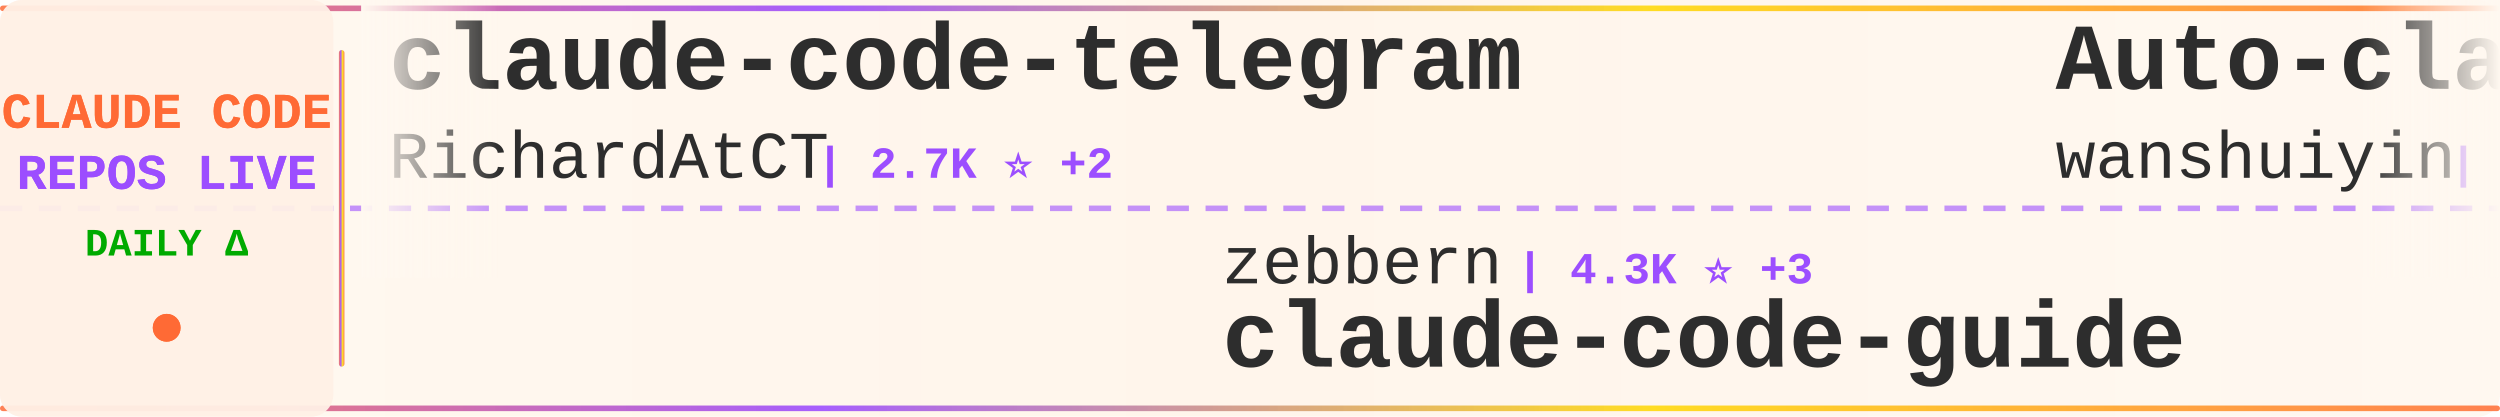
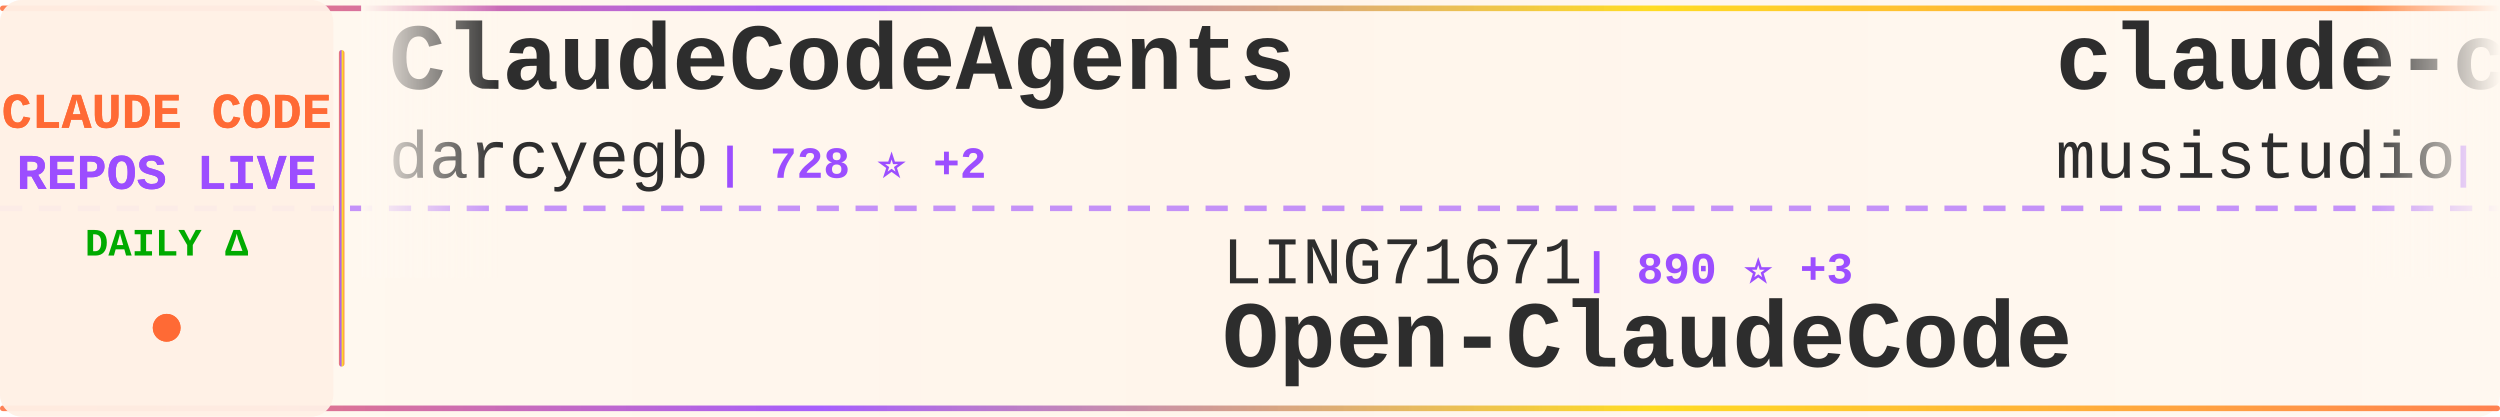
<svg xmlns="http://www.w3.org/2000/svg" width="900" height="150">
  <defs>
    <linearGradient id="tickerBg" x1="0%" y1="0%" x2="100%" y2="0%">
      <stop offset="0%" style="stop-color:#fff8f0;stop-opacity:0.98" />
      <stop offset="50%" style="stop-color:#fff5eb;stop-opacity:1" />
      <stop offset="100%" style="stop-color:#fff8f0;stop-opacity:0.98" />
    </linearGradient>
    <linearGradient id="borderGrad" x1="0%" y1="0%" x2="100%" y2="0%">
      <stop offset="0%" style="stop-color:#FF6B35;stop-opacity:0.85">
        <animate attributeName="stop-opacity" values="0.85;1;0.85" dur="2s" repeatCount="indefinite" />
      </stop>
      <stop offset="33%" style="stop-color:#9C4EFF;stop-opacity:0.9">
        <animate attributeName="stop-opacity" values="0.9;1;0.9" dur="2.2s" repeatCount="indefinite" />
      </stop>
      <stop offset="66%" style="stop-color:#FFD700;stop-opacity:0.85">
        <animate attributeName="stop-opacity" values="0.85;1;0.85" dur="1.8s" repeatCount="indefinite" />
      </stop>
      <stop offset="100%" style="stop-color:#FF6B35;stop-opacity:0.85">
        <animate attributeName="stop-opacity" values="0.85;1;0.85" dur="2s" repeatCount="indefinite" />
      </stop>
    </linearGradient>
    <filter id="textGlow">
      <feGaussianBlur stdDeviation="0.15" result="coloredBlur" />
      <feMerge>
        <feMergeNode in="coloredBlur" />
        <feMergeNode in="SourceGraphic" />
      </feMerge>
    </filter>
    <filter id="metricGlow">
      <feGaussianBlur stdDeviation="0.2" result="coloredBlur" />
      <feMerge>
        <feMergeNode in="coloredBlur" />
        <feMergeNode in="SourceGraphic" />
      </feMerge>
    </filter>
    <linearGradient id="leftFade" x1="0%" y1="0%" x2="100%" y2="0%">
      <stop offset="0%" style="stop-color:#fff8f0;stop-opacity:1" />
      <stop offset="100%" style="stop-color:#fff8f0;stop-opacity:0" />
    </linearGradient>
    <linearGradient id="rightFade" x1="0%" y1="0%" x2="100%" y2="0%">
      <stop offset="0%" style="stop-color:#fff8f0;stop-opacity:0" />
      <stop offset="100%" style="stop-color:#fff8f0;stop-opacity:1" />
    </linearGradient>
  </defs>
  <rect width="900" height="150" fill="url(#tickerBg)" rx="8" />
  <rect x="0" y="2" width="900" height="2" fill="url(#borderGrad)" rx="1" />
  <rect x="0" y="146" width="900" height="2" fill="url(#borderGrad)" rx="1" />
  <line x1="0" y1="75" x2="900" y2="75" stroke="#9C4EFF" stroke-width="2" stroke-dasharray="8 6" opacity="0.6" />
  <rect x="0" y="0" width="120" height="150" fill="#fff0e6" opacity="0.95" rx="8" />
  <text x="60" y="46" font-family="'Courier New', monospace" font-size="18" font-weight="bold" fill="#FF6B35" text-anchor="middle" filter="url(#textGlow)">
    CLAUDE CODE
  </text>
  <text x="60" y="68" font-family="'Courier New', monospace" font-size="18" font-weight="bold" fill="#9C4EFF" text-anchor="middle" filter="url(#textGlow)">
    REPOS LIVE
  </text>
  <text x="60" y="92" font-family="'Courier New', monospace" font-size="14" font-weight="bold" fill="#00aa00" text-anchor="middle">
    DAILY Δ
  </text>
  <circle cx="60" cy="118" r="5" fill="#FF6B35" filter="url(#metricGlow)">
    <animate attributeName="r" values="4;6;4" dur="1.5s" repeatCount="indefinite" />
    <animate attributeName="opacity" values="0.6;1;0.6" dur="1.5s" repeatCount="indefinite" />
  </circle>
  <rect x="122" y="18" width="2" height="114" fill="url(#borderGrad)" rx="1" />
  <clipPath id="tickerClip">
    <rect x="130" y="0" width="770" height="150" />
  </clipPath>
  <g clip-path="url(#tickerClip)">
    <g id="tickerItems">
      <animateTransform attributeName="transform" attributeType="XML" type="translate" from="0 0" to="-3000 0" dur="54s" repeatCount="indefinite" />
      <g transform="translate(0, 0)">
-         <text x="140" y="32" font-family="'Courier New', monospace" font-size="34" font-weight="bold" fill="#2d2d2d">claude-code-telegram</text>
-         <text x="140" y="64" font-family="'Courier New', monospace" font-size="24" font-weight="normal" fill="#2d2d2d" opacity="1.0">RichardAtCT</text>
-         <text x="294" y="64" font-family="'Courier New', monospace" font-size="16" font-weight="bold" fill="#9C4EFF"> | 2.7K ⭐ +2</text>
+         <text x="140" y="32" font-family="'Courier New', monospace" font-size="34" font-weight="bold" fill="#2d2d2d">ClaudeCodeAgents</text>
+         <text x="140" y="64" font-family="'Courier New', monospace" font-size="24" font-weight="normal" fill="#2d2d2d" opacity="1.0">darcyegb</text>
+         <text x="258" y="64" font-family="'Courier New', monospace" font-size="16" font-weight="bold" fill="#9C4EFF"> | 728 ⭐ +2</text>
      </g>
      <g transform="translate(300, 0)">
-         <text x="140" y="102" font-family="'Courier New', monospace" font-size="24" font-weight="normal" fill="#2d2d2d" opacity="1.0">zebbern</text>
-         <text x="246" y="102" font-family="'Courier New', monospace" font-size="16" font-weight="bold" fill="#9C4EFF"> | 4.3K ⭐ +3</text>
-         <text x="140" y="132" font-family="'Courier New', monospace" font-size="34" font-weight="bold" fill="#2d2d2d">claude-code-guide</text>
+         <text x="140" y="102" font-family="'Courier New', monospace" font-size="24" font-weight="normal" fill="#2d2d2d" opacity="1.0">LING71671</text>
+         <text x="270" y="102" font-family="'Courier New', monospace" font-size="16" font-weight="bold" fill="#9C4EFF"> | 890 ⭐ +3</text>
+         <text x="140" y="132" font-family="'Courier New', monospace" font-size="34" font-weight="bold" fill="#2d2d2d">Open-ClaudeCode</text>
      </g>
      <g transform="translate(600, 0)">
-         <text x="140" y="32" font-family="'Courier New', monospace" font-size="34" font-weight="bold" fill="#2d2d2d">Auto-claude-code-researc...</text>
-         <text x="140" y="64" font-family="'Courier New', monospace" font-size="24" font-weight="normal" fill="#2d2d2d" opacity="1.0">wanshuiyin</text>
-         <text x="282" y="64" font-family="'Courier New', monospace" font-size="16" font-weight="bold" fill="#9C4EFF"> | 12.2K ⭐ +71</text>
+         <text x="140" y="32" font-family="'Courier New', monospace" font-size="34" font-weight="bold" fill="#2d2d2d">claude-code-router</text>
+         <text x="140" y="64" font-family="'Courier New', monospace" font-size="24" font-weight="normal" fill="#2d2d2d" opacity="1.0">musistudio</text>
+         <text x="282" y="64" font-family="'Courier New', monospace" font-size="16" font-weight="bold" fill="#9C4EFF"> | 35.1K ⭐ +53</text>
      </g>
      <g transform="translate(900, 0)">
-         <text x="140" y="102" font-family="'Courier New', monospace" font-size="24" font-weight="normal" fill="#2d2d2d" opacity="1.0">disler</text>
-         <text x="234" y="102" font-family="'Courier New', monospace" font-size="16" font-weight="bold" fill="#9C4EFF"> | 1.4K ⭐ +5</text>
-         <text x="140" y="132" font-family="'Courier New', monospace" font-size="34" font-weight="bold" fill="#2d2d2d">pi-vs-claude-code</text>
+         <text x="140" y="102" font-family="'Courier New', monospace" font-size="24" font-weight="normal" fill="#2d2d2d" opacity="1.0">Windy3f3f3f3f</text>
+         <text x="318" y="102" font-family="'Courier New', monospace" font-size="16" font-weight="bold" fill="#9C4EFF"> | 2.7K ⭐ +13</text>
+         <text x="140" y="132" font-family="'Courier New', monospace" font-size="34" font-weight="bold" fill="#2d2d2d">how-claude-code-works</text>
      </g>
      <g transform="translate(1200, 0)">
-         <text x="140" y="32" font-family="'Courier New', monospace" font-size="34" font-weight="bold" fill="#2d2d2d">claude-code-hooks-master...</text>
-         <text x="140" y="64" font-family="'Courier New', monospace" font-size="24" font-weight="normal" fill="#2d2d2d" opacity="1.0">disler</text>
-         <text x="234" y="64" font-family="'Courier New', monospace" font-size="16" font-weight="bold" fill="#9C4EFF"> | 3.8K ⭐ +6</text>
+         <text x="140" y="32" font-family="'Courier New', monospace" font-size="34" font-weight="bold" fill="#2d2d2d">learn-claude-code</text>
+         <text x="140" y="64" font-family="'Courier New', monospace" font-size="24" font-weight="normal" fill="#2d2d2d" opacity="1.0">shareAI-lab</text>
+         <text x="294" y="64" font-family="'Courier New', monospace" font-size="16" font-weight="bold" fill="#9C4EFF"> | 67.2K ⭐ +275</text>
      </g>
      <g transform="translate(1500, 0)">
-         <text x="140" y="102" font-family="'Courier New', monospace" font-size="24" font-weight="normal" fill="#2d2d2d" opacity="1.0">JrCx7scC</text>
-         <text x="258" y="102" font-family="'Courier New', monospace" font-size="16" font-weight="bold" fill="#9C4EFF"> | 370 ⭐</text>
-         <text x="140" y="132" font-family="'Courier New', monospace" font-size="34" font-weight="bold" fill="#2d2d2d">claude-code-source</text>
+         <text x="140" y="102" font-family="'Courier New', monospace" font-size="24" font-weight="normal" fill="#2d2d2d" opacity="1.0">anthropics</text>
+         <text x="282" y="102" font-family="'Courier New', monospace" font-size="16" font-weight="bold" fill="#9C4EFF"> | 152.0K ⭐ +534</text>
+         <text x="140" y="132" font-family="'Courier New', monospace" font-size="34" font-weight="bold" fill="#2d2d2d">skills</text>
      </g>
      <g transform="translate(1800, 0)">
-         <text x="140" y="32" font-family="'Courier New', monospace" font-size="34" font-weight="bold" fill="#2d2d2d">claude-code-spec-workflo...</text>
-         <text x="140" y="64" font-family="'Courier New', monospace" font-size="24" font-weight="normal" fill="#2d2d2d" opacity="1.0">Pimzino</text>
-         <text x="246" y="64" font-family="'Courier New', monospace" font-size="16" font-weight="bold" fill="#9C4EFF"> | 3.8K ⭐</text>
+         <text x="140" y="32" font-family="'Courier New', monospace" font-size="34" font-weight="bold" fill="#2d2d2d">Claude-Code</text>
+         <text x="140" y="64" font-family="'Courier New', monospace" font-size="24" font-weight="normal" fill="#2d2d2d" opacity="1.0">pengchengneo</text>
+         <text x="306" y="64" font-family="'Courier New', monospace" font-size="16" font-weight="bold" fill="#9C4EFF"> | 1.5K ⭐ +3</text>
      </g>
      <g transform="translate(2100, 0)">
-         <text x="140" y="102" font-family="'Courier New', monospace" font-size="24" font-weight="normal" fill="#2d2d2d" opacity="1.0">Windy3f3f3f3f</text>
-         <text x="318" y="102" font-family="'Courier New', monospace" font-size="16" font-weight="bold" fill="#9C4EFF"> | 1.4K ⭐ +3</text>
-         <text x="140" y="132" font-family="'Courier New', monospace" font-size="34" font-weight="bold" fill="#2d2d2d">claude-code-from-scratch</text>
+         <text x="140" y="102" font-family="'Courier New', monospace" font-size="24" font-weight="normal" fill="#2d2d2d" opacity="1.0">Piebald-AI</text>
+         <text x="282" y="102" font-family="'Courier New', monospace" font-size="16" font-weight="bold" fill="#9C4EFF"> | 11.2K ⭐ +40</text>
+         <text x="140" y="132" font-family="'Courier New', monospace" font-size="34" font-weight="bold" fill="#2d2d2d">claude-code-system-promp...</text>
      </g>
      <g transform="translate(2400, 0)">
-         <text x="140" y="32" font-family="'Courier New', monospace" font-size="34" font-weight="bold" fill="#2d2d2d">Claude-Code-Workflow</text>
-         <text x="140" y="64" font-family="'Courier New', monospace" font-size="24" font-weight="normal" fill="#2d2d2d" opacity="1.0">catlog22</text>
-         <text x="258" y="64" font-family="'Courier New', monospace" font-size="16" font-weight="bold" fill="#9C4EFF"> | 2.1K ⭐ +4</text>
+         <text x="140" y="32" font-family="'Courier New', monospace" font-size="34" font-weight="bold" fill="#2d2d2d">claude-skills</text>
+         <text x="140" y="64" font-family="'Courier New', monospace" font-size="24" font-weight="normal" fill="#2d2d2d" opacity="1.0">alirezarezvani</text>
+         <text x="330" y="64" font-family="'Courier New', monospace" font-size="16" font-weight="bold" fill="#9C4EFF"> | 18.3K ⭐ +103</text>
      </g>
      <g transform="translate(2700, 0)">
-         <text x="140" y="102" font-family="'Courier New', monospace" font-size="24" font-weight="normal" fill="#2d2d2d" opacity="1.0">anthropics</text>
-         <text x="282" y="102" font-family="'Courier New', monospace" font-size="16" font-weight="bold" fill="#9C4EFF"> | 8.0K ⭐ +19</text>
-         <text x="140" y="132" font-family="'Courier New', monospace" font-size="34" font-weight="bold" fill="#2d2d2d">claude-code-action</text>
+         <text x="140" y="102" font-family="'Courier New', monospace" font-size="24" font-weight="normal" fill="#2d2d2d" opacity="1.0">https-deeplearning-ai</text>
+         <text x="414" y="102" font-family="'Courier New', monospace" font-size="16" font-weight="bold" fill="#9C4EFF"> | 530 ⭐ +2</text>
+         <text x="140" y="132" font-family="'Courier New', monospace" font-size="34" font-weight="bold" fill="#2d2d2d">sc-claude-code-files</text>
      </g>
      <g transform="translate(3000, 0)">
-         <text x="140" y="32" font-family="'Courier New', monospace" font-size="34" font-weight="bold" fill="#2d2d2d">claude-code-telegram</text>
-         <text x="140" y="64" font-family="'Courier New', monospace" font-size="24" font-weight="normal" fill="#2d2d2d" opacity="1.0">RichardAtCT</text>
-         <text x="294" y="64" font-family="'Courier New', monospace" font-size="16" font-weight="bold" fill="#9C4EFF"> | 2.7K ⭐ +2</text>
+         <text x="140" y="32" font-family="'Courier New', monospace" font-size="34" font-weight="bold" fill="#2d2d2d">ClaudeCodeAgents</text>
+         <text x="140" y="64" font-family="'Courier New', monospace" font-size="24" font-weight="normal" fill="#2d2d2d" opacity="1.0">darcyegb</text>
+         <text x="258" y="64" font-family="'Courier New', monospace" font-size="16" font-weight="bold" fill="#9C4EFF"> | 728 ⭐ +2</text>
      </g>
      <g transform="translate(3300, 0)">
-         <text x="140" y="102" font-family="'Courier New', monospace" font-size="24" font-weight="normal" fill="#2d2d2d" opacity="1.0">zebbern</text>
-         <text x="246" y="102" font-family="'Courier New', monospace" font-size="16" font-weight="bold" fill="#9C4EFF"> | 4.3K ⭐ +3</text>
-         <text x="140" y="132" font-family="'Courier New', monospace" font-size="34" font-weight="bold" fill="#2d2d2d">claude-code-guide</text>
+         <text x="140" y="102" font-family="'Courier New', monospace" font-size="24" font-weight="normal" fill="#2d2d2d" opacity="1.0">LING71671</text>
+         <text x="270" y="102" font-family="'Courier New', monospace" font-size="16" font-weight="bold" fill="#9C4EFF"> | 890 ⭐ +3</text>
+         <text x="140" y="132" font-family="'Courier New', monospace" font-size="34" font-weight="bold" fill="#2d2d2d">Open-ClaudeCode</text>
      </g>
      <g transform="translate(3600, 0)">
-         <text x="140" y="32" font-family="'Courier New', monospace" font-size="34" font-weight="bold" fill="#2d2d2d">Auto-claude-code-researc...</text>
-         <text x="140" y="64" font-family="'Courier New', monospace" font-size="24" font-weight="normal" fill="#2d2d2d" opacity="1.0">wanshuiyin</text>
-         <text x="282" y="64" font-family="'Courier New', monospace" font-size="16" font-weight="bold" fill="#9C4EFF"> | 12.2K ⭐ +71</text>
+         <text x="140" y="32" font-family="'Courier New', monospace" font-size="34" font-weight="bold" fill="#2d2d2d">claude-code-router</text>
+         <text x="140" y="64" font-family="'Courier New', monospace" font-size="24" font-weight="normal" fill="#2d2d2d" opacity="1.0">musistudio</text>
+         <text x="282" y="64" font-family="'Courier New', monospace" font-size="16" font-weight="bold" fill="#9C4EFF"> | 35.1K ⭐ +53</text>
      </g>
      <g transform="translate(3900, 0)">
-         <text x="140" y="102" font-family="'Courier New', monospace" font-size="24" font-weight="normal" fill="#2d2d2d" opacity="1.0">disler</text>
-         <text x="234" y="102" font-family="'Courier New', monospace" font-size="16" font-weight="bold" fill="#9C4EFF"> | 1.4K ⭐ +5</text>
-         <text x="140" y="132" font-family="'Courier New', monospace" font-size="34" font-weight="bold" fill="#2d2d2d">pi-vs-claude-code</text>
+         <text x="140" y="102" font-family="'Courier New', monospace" font-size="24" font-weight="normal" fill="#2d2d2d" opacity="1.0">Windy3f3f3f3f</text>
+         <text x="318" y="102" font-family="'Courier New', monospace" font-size="16" font-weight="bold" fill="#9C4EFF"> | 2.7K ⭐ +13</text>
+         <text x="140" y="132" font-family="'Courier New', monospace" font-size="34" font-weight="bold" fill="#2d2d2d">how-claude-code-works</text>
      </g>
    </g>
  </g>
  <rect x="130" y="0" width="50" height="100" fill="url(#leftFade)" />
  <rect x="850" y="0" width="50" height="100" fill="url(#rightFade)" />
</svg>
